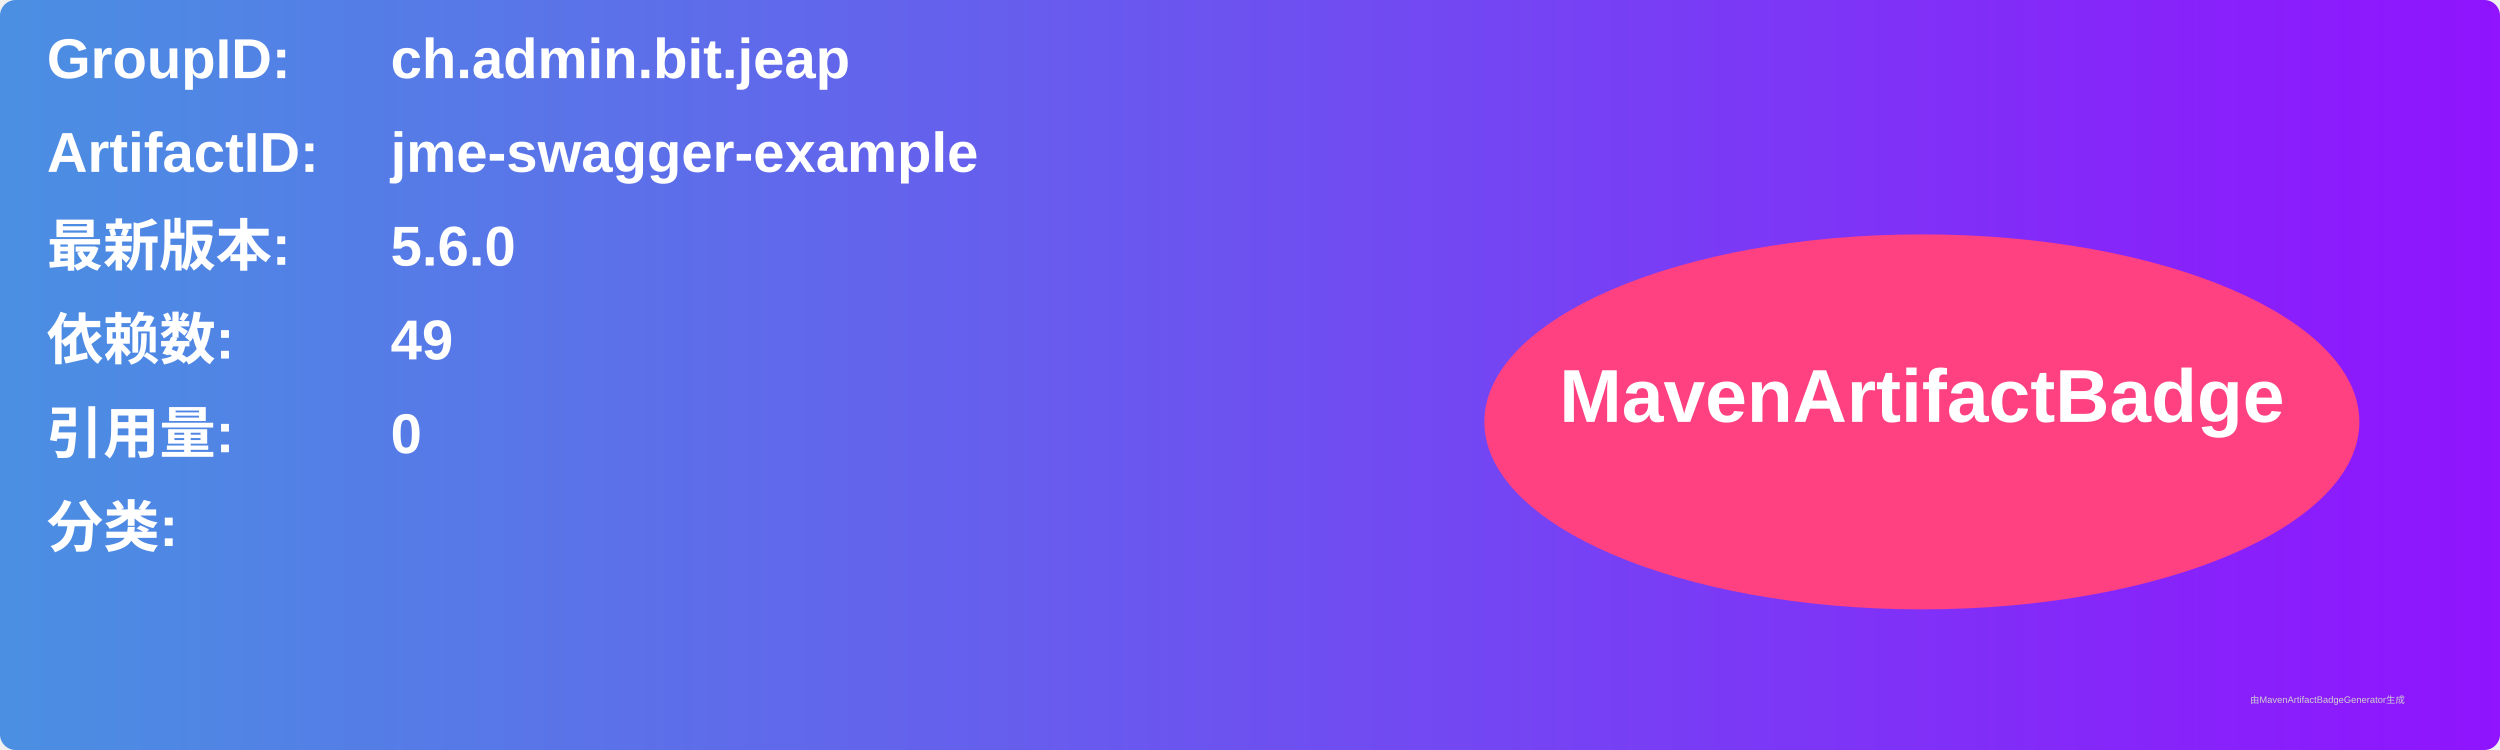
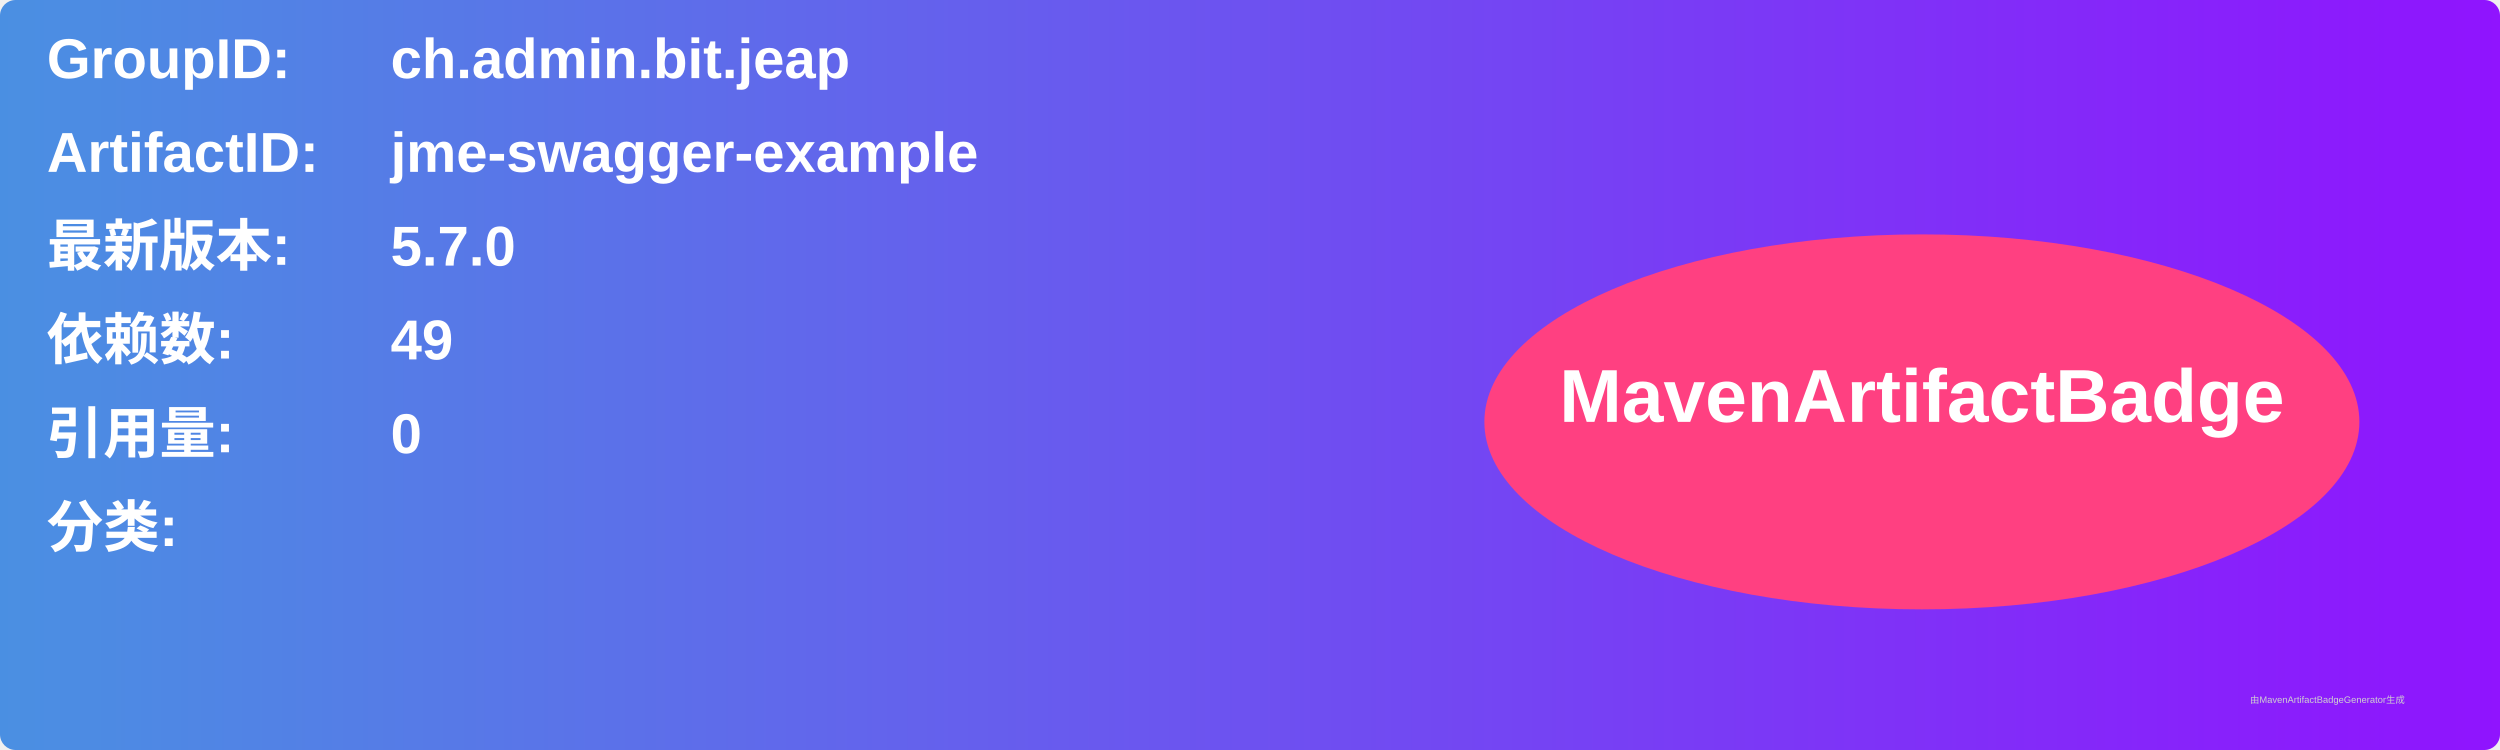
<svg xmlns="http://www.w3.org/2000/svg" width="800" height="240" viewBox="0 0 800 240">
  <linearGradient id="grad" x1="0%" y1="0%" x2="100%" y2="0%">
    <stop offset="0%" stop-color="#4a90e2" />
    <stop offset="100%" stop-color="#9013fe" />
  </linearGradient>
  <rect width="100%" height="100%" rx="5" ry="5" fill="url(#grad)" />
  <g transform="translate(15, 15)">
    <text x="0" y="10" font-family="Arial" font-size="18" fill="white" font-weight="bold" width="260">GroupID:</text>
    <text x="110" y="10" font-family="Arial" font-size="18" fill="white" font-weight="bold" width="460">ch.admin.bit.jeap</text>
    <text x="0" y="40" font-family="Arial" font-size="18" fill="white" font-weight="bold" width="260">ArtifactID:</text>
    <text x="110" y="40" font-family="Arial" font-size="18" fill="white" font-weight="bold" width="460">jme-swagger-example</text>
    <text x="0" y="70" font-family="Arial" font-size="18" fill="white" font-weight="bold">最新版本:</text>
    <text x="110" y="70" font-family="Arial" font-size="18" fill="white" font-weight="bold">
-       <tspan font-weight="bold">5.6.0</tspan>
+       <tspan font-weight="bold">5.7.0</tspan>
    </text>
    <text x="0" y="100" font-family="Arial" font-size="18" fill="white" font-weight="bold">依赖数: </text>
    <text x="110" y="100" font-family="Arial" font-size="18" fill="white">
      <tspan font-weight="bold">49</tspan>
    </text>
    <text x="0" y="130" font-family="Arial" font-size="18" fill="white" font-weight="bold">引用量: </text>
    <text x="110" y="130" font-family="Arial" font-size="18" fill="white">
      <tspan font-weight="bold">0</tspan>
    </text>
    <text x="0" y="160" font-family="Arial" font-size="18" fill="white" font-weight="bold">分类:</text>
    <text x="10" y="190" font-family="Arial" font-size="10" fill="white">
      <tspan font-weight="bold" />
    </text>
    <ellipse cx="600" cy="120" rx="140" ry="60" fill="#ff4081" />
    <text x="600" y="120" text-anchor="middle" font-family="Arial" font-size="24" fill="white" font-weight="bold">MavenArtifactBadge</text>
  </g>
  <text x="720" y="225" font-family="Arial" font-size="3" fill="#d0d0d0">由MavenArtifactBadgeGenerator生成</text>
</svg>
